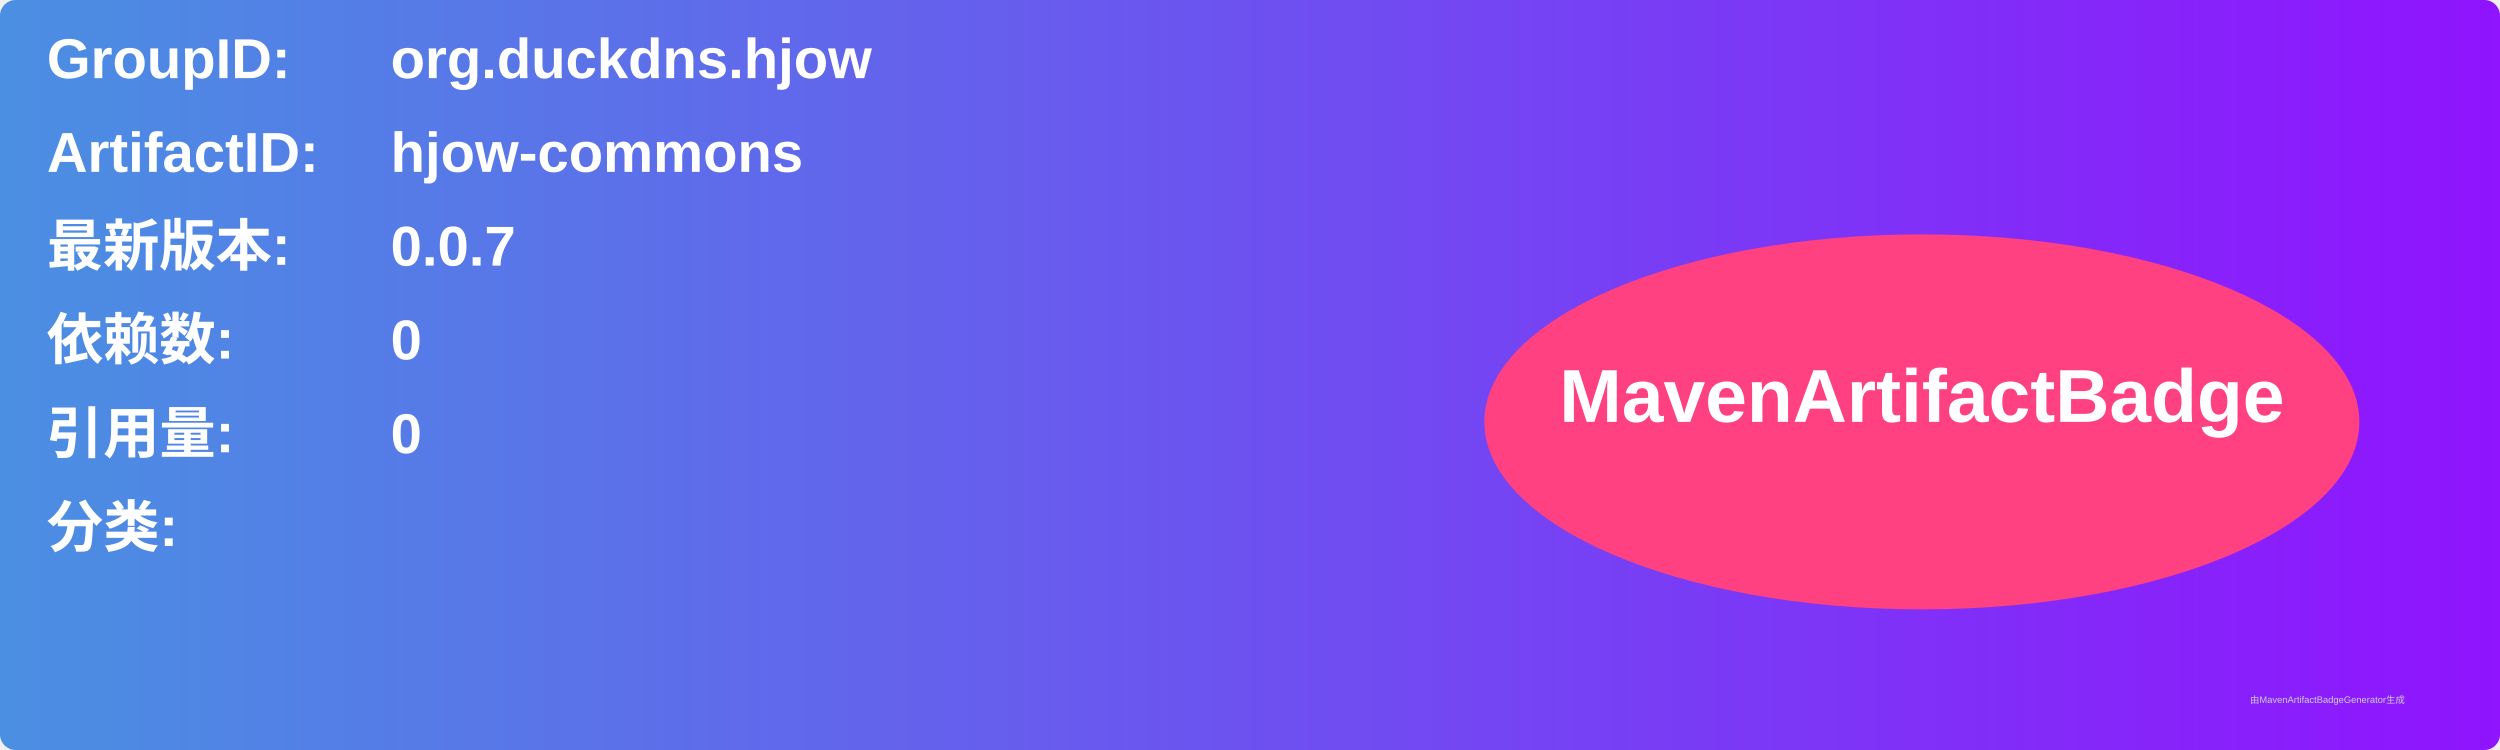
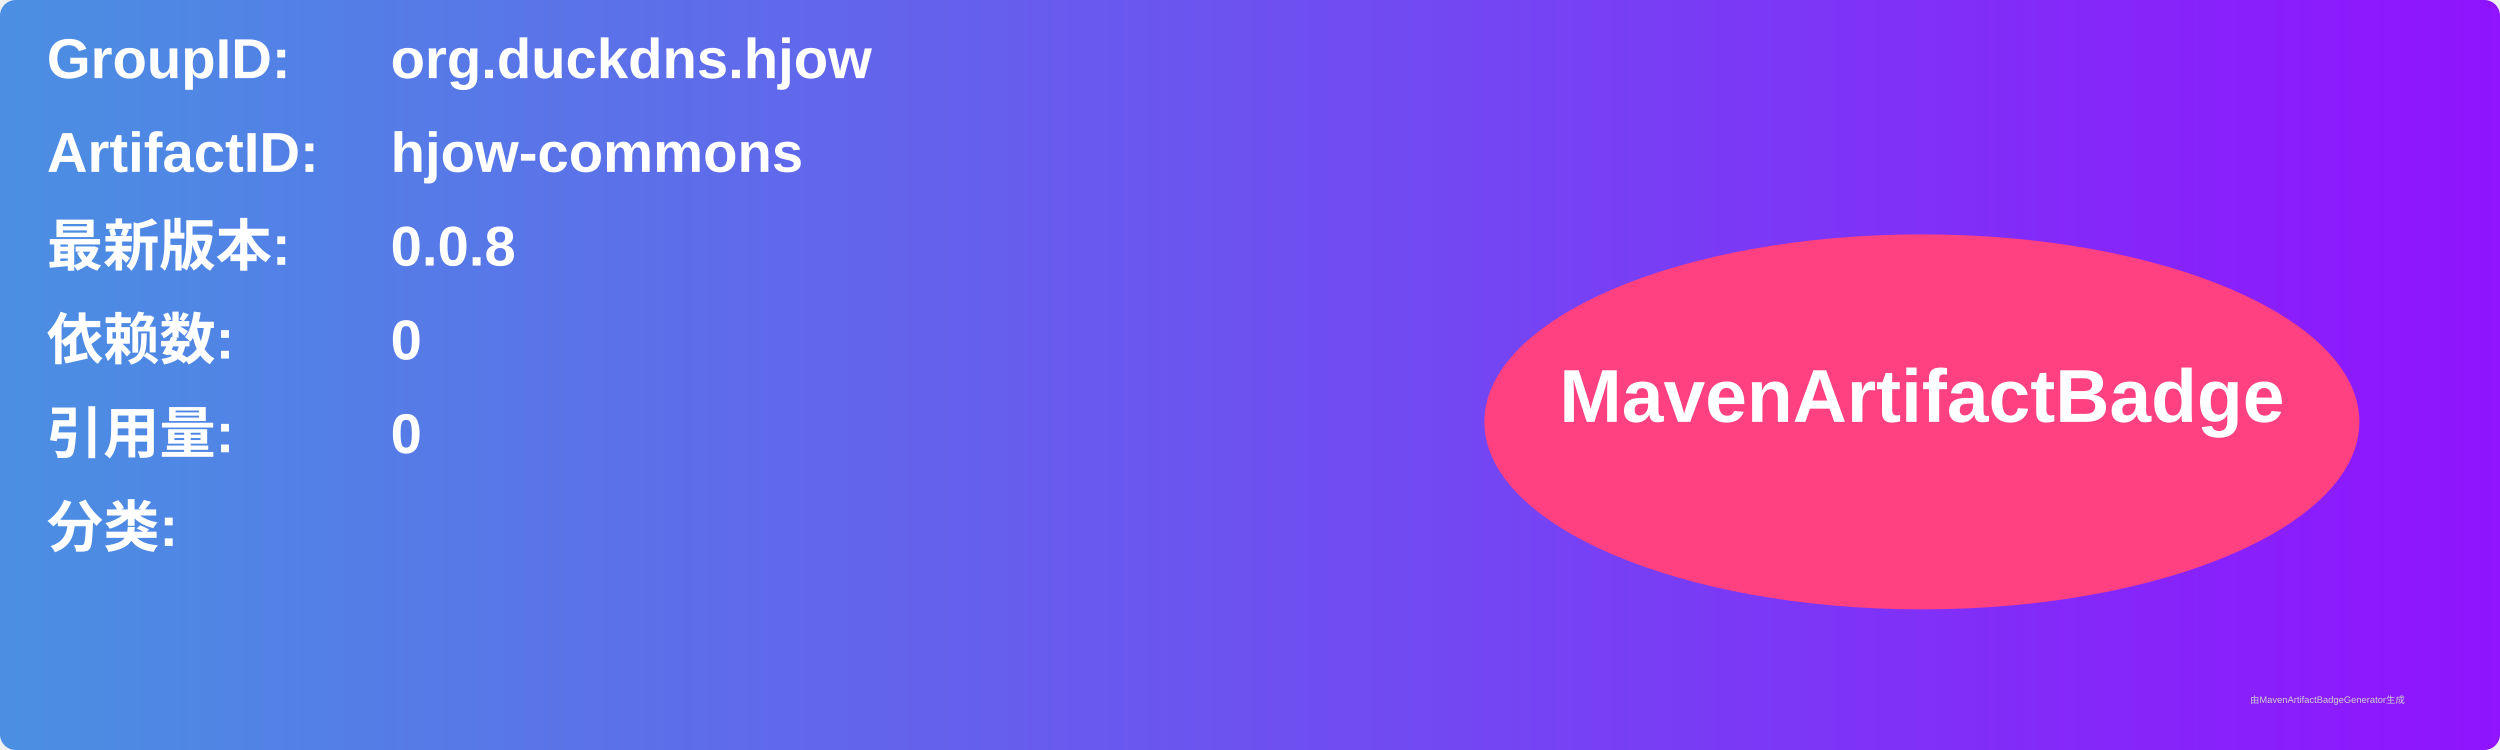
<svg xmlns="http://www.w3.org/2000/svg" width="800" height="240" viewBox="0 0 800 240">
  <linearGradient id="grad" x1="0%" y1="0%" x2="100%" y2="0%">
    <stop offset="0%" stop-color="#4a90e2" />
    <stop offset="100%" stop-color="#9013fe" />
  </linearGradient>
  <rect width="100%" height="100%" rx="5" ry="5" fill="url(#grad)" />
  <g transform="translate(15, 15)">
    <text x="0" y="10" font-family="Arial" font-size="18" fill="white" font-weight="bold" width="260">GroupID:</text>
    <text x="110" y="10" font-family="Arial" font-size="18" fill="white" font-weight="bold" width="460">org.duckdns.hjow</text>
    <text x="0" y="40" font-family="Arial" font-size="18" fill="white" font-weight="bold" width="260">ArtifactID:</text>
    <text x="110" y="40" font-family="Arial" font-size="18" fill="white" font-weight="bold" width="460">hjow-commons</text>
    <text x="0" y="70" font-family="Arial" font-size="18" fill="white" font-weight="bold">最新版本:</text>
    <text x="110" y="70" font-family="Arial" font-size="18" fill="white" font-weight="bold">
-       <tspan font-weight="bold">0.0.7</tspan>
+       <tspan font-weight="bold">0.0.8</tspan>
    </text>
    <text x="0" y="100" font-family="Arial" font-size="18" fill="white" font-weight="bold">依赖数: </text>
    <text x="110" y="100" font-family="Arial" font-size="18" fill="white">
      <tspan font-weight="bold">0</tspan>
    </text>
    <text x="0" y="130" font-family="Arial" font-size="18" fill="white" font-weight="bold">引用量: </text>
    <text x="110" y="130" font-family="Arial" font-size="18" fill="white">
      <tspan font-weight="bold">0</tspan>
    </text>
    <text x="0" y="160" font-family="Arial" font-size="18" fill="white" font-weight="bold">分类:</text>
    <text x="10" y="190" font-family="Arial" font-size="10" fill="white">
      <tspan font-weight="bold" />
    </text>
    <ellipse cx="600" cy="120" rx="140" ry="60" fill="#ff4081" />
    <text x="600" y="120" text-anchor="middle" font-family="Arial" font-size="24" fill="white" font-weight="bold">MavenArtifactBadge</text>
  </g>
  <text x="720" y="225" font-family="Arial" font-size="3" fill="#d0d0d0">由MavenArtifactBadgeGenerator生成</text>
</svg>
